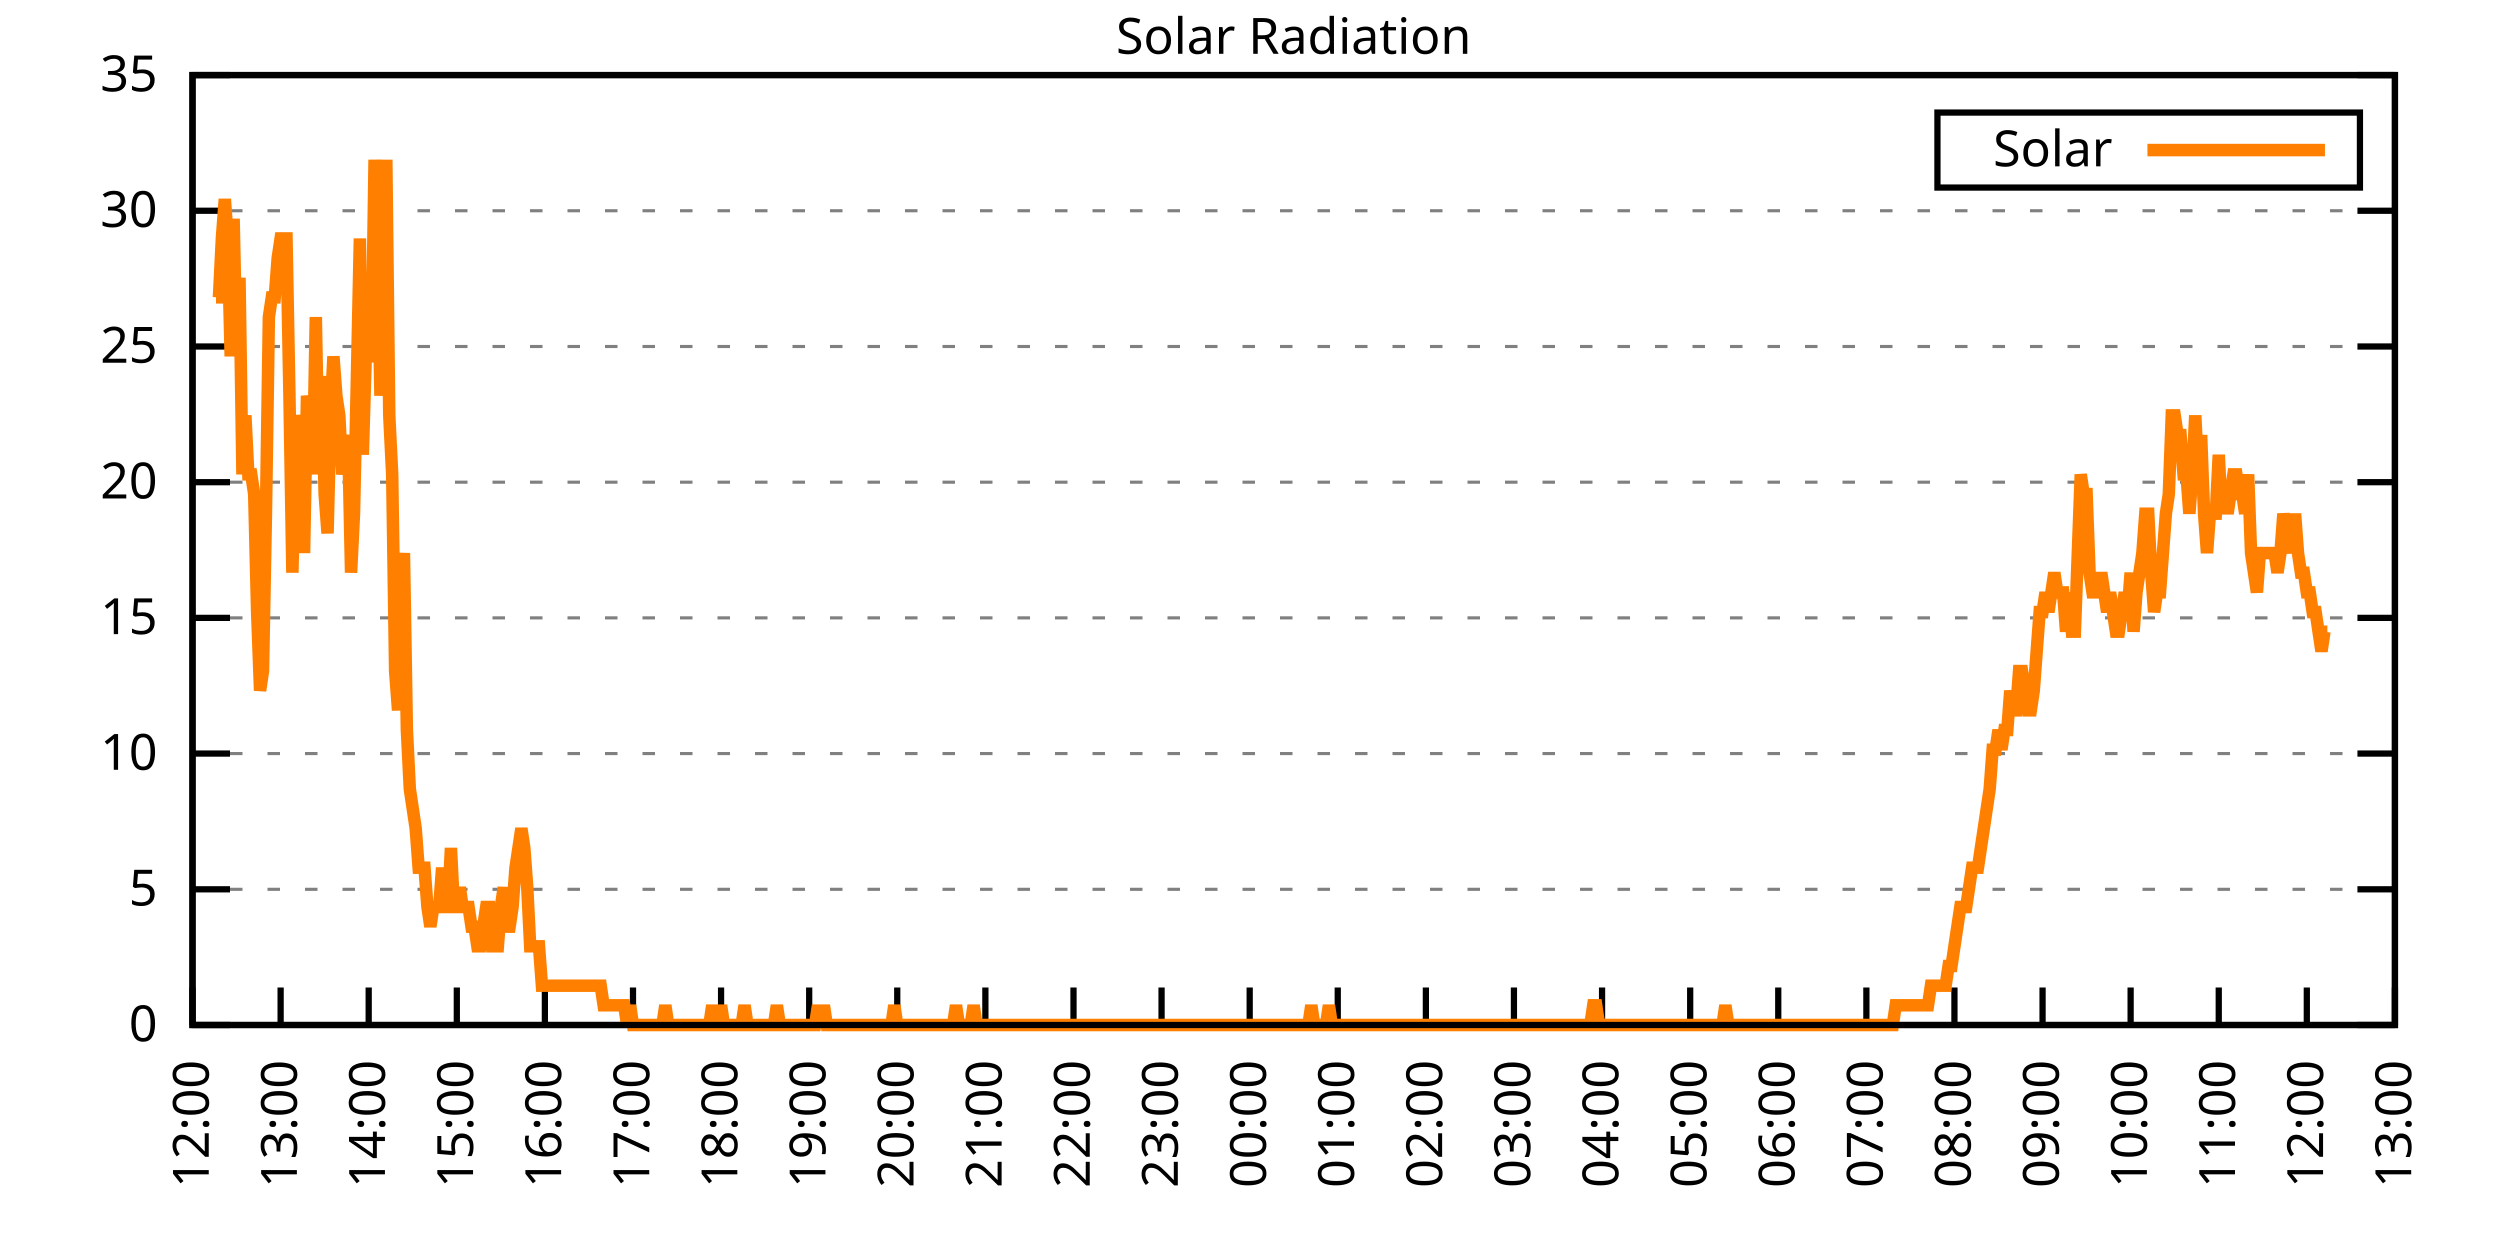
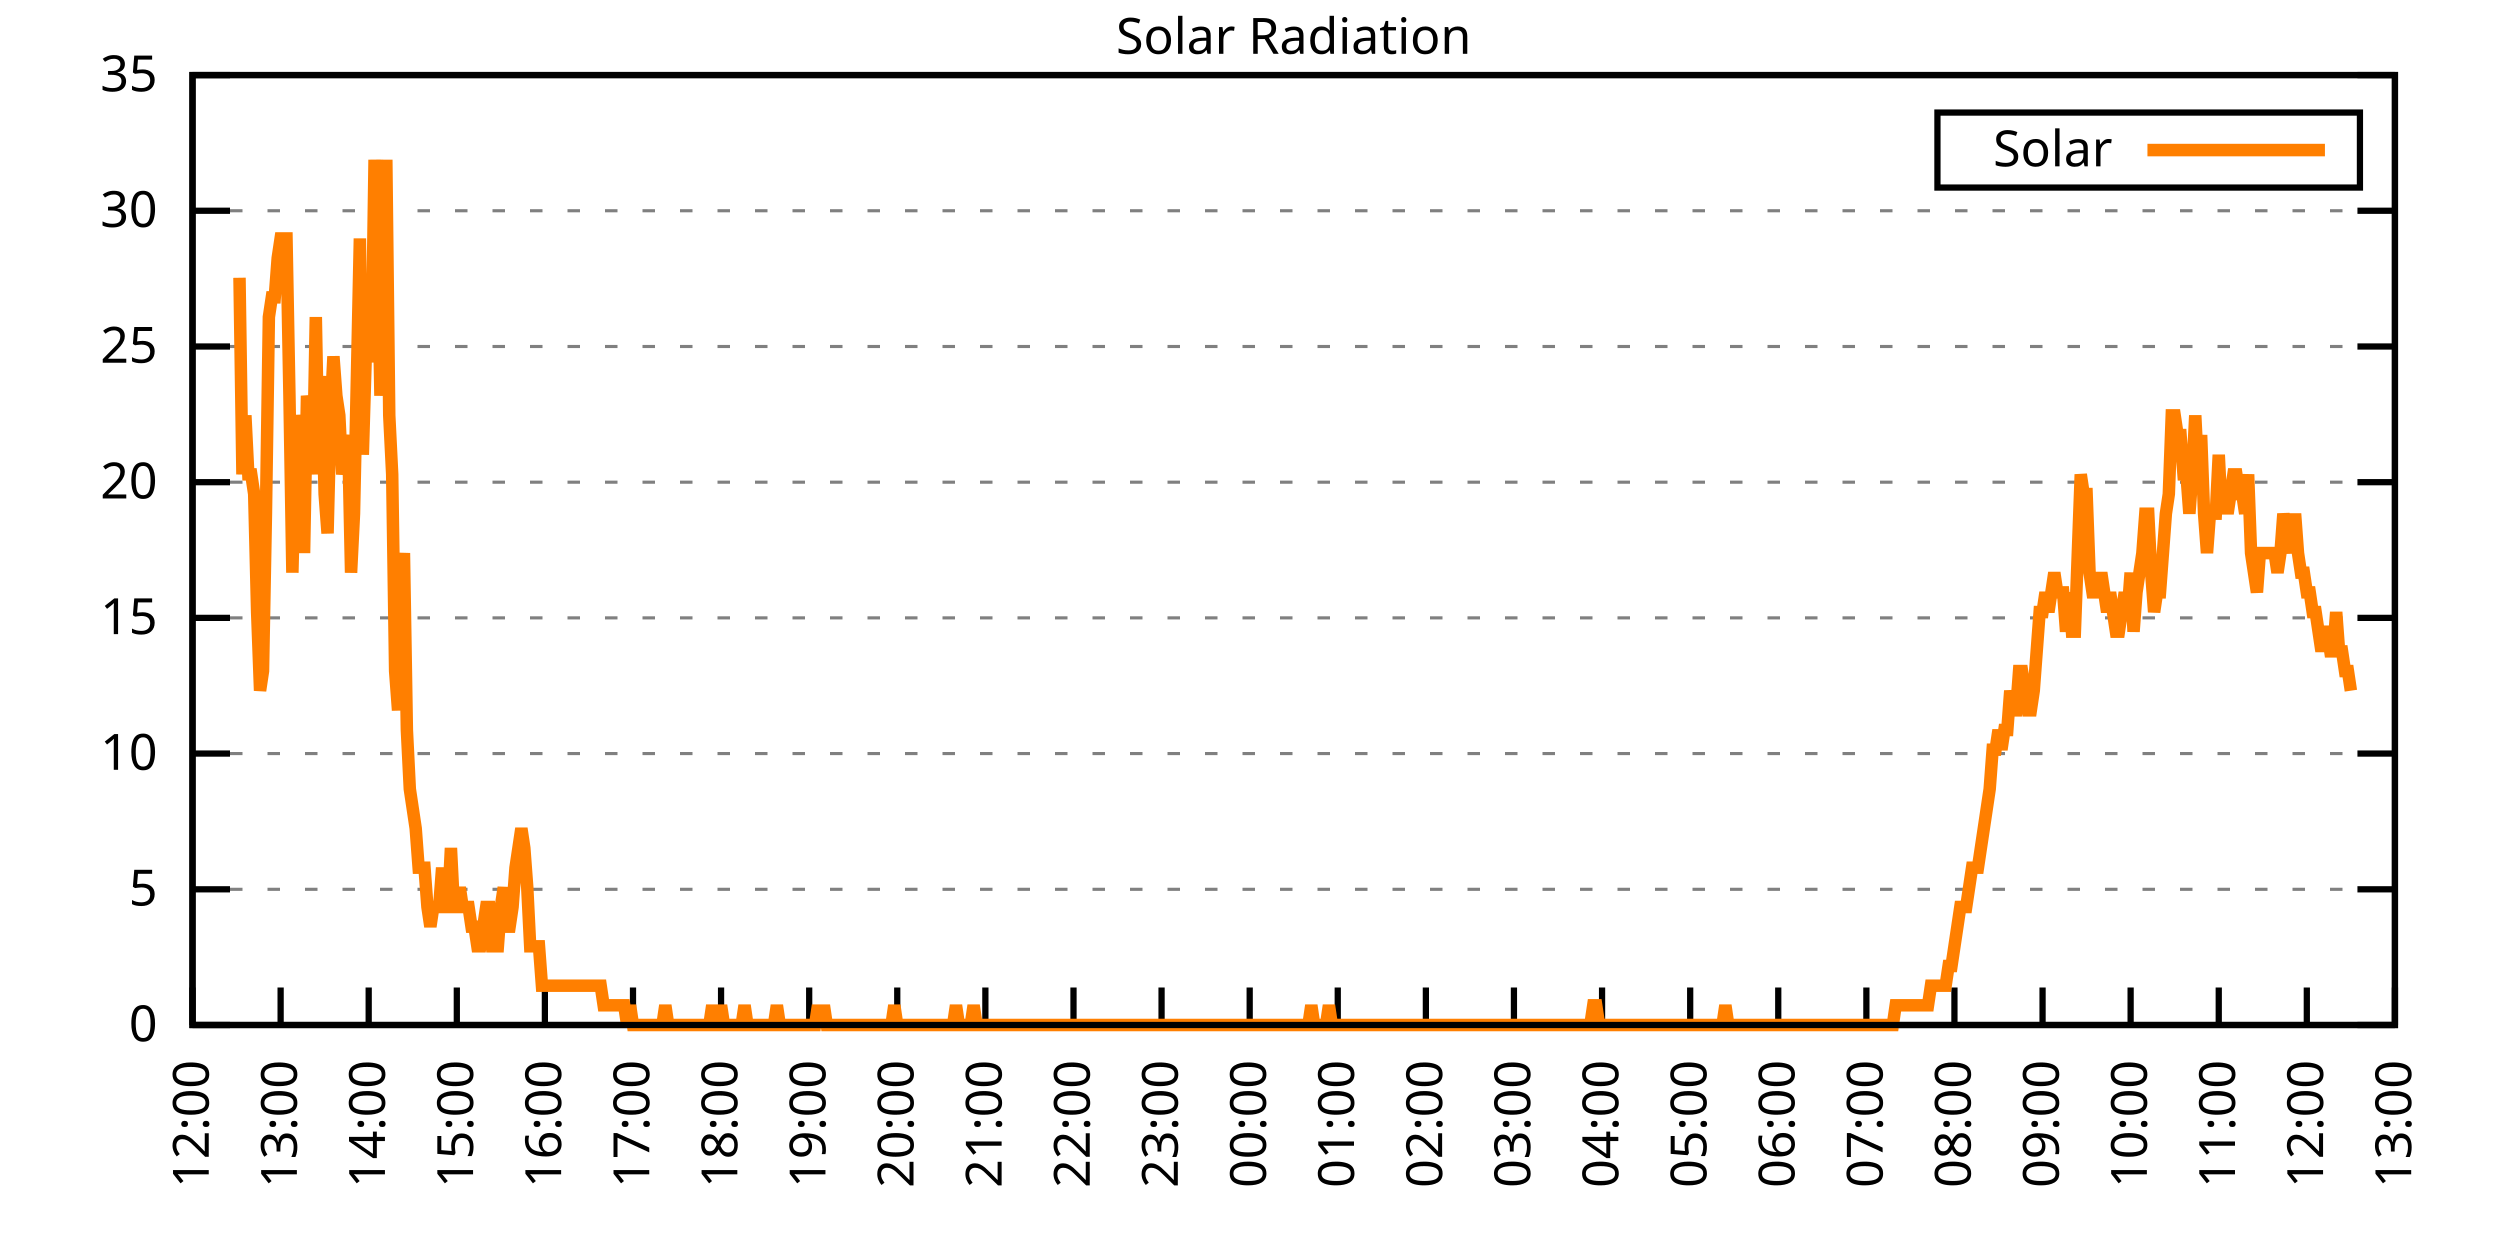
<svg xmlns="http://www.w3.org/2000/svg" xmlns:xlink="http://www.w3.org/1999/xlink" width="400" height="200" viewBox="0 0 400 200">
  <g id="gnuplot_canvas">
    <rect x="0" y="0" width="400" height="200" fill="none" />
    <defs>
      <circle id="gpDot" r="0.5" stroke-width="0.5" stroke="currentColor" />
      <path id="gpPt0" stroke-width="0.333" stroke="currentColor" d="M-1,0 h2 M0,-1 v2" />
      <path id="gpPt1" stroke-width="0.333" stroke="currentColor" d="M-1,-1 L1,1 M1,-1 L-1,1" />
      <path id="gpPt2" stroke-width="0.333" stroke="currentColor" d="M-1,0 L1,0 M0,-1 L0,1 M-1,-1 L1,1 M-1,1 L1,-1" />
      <rect id="gpPt3" stroke-width="0.333" stroke="currentColor" x="-1" y="-1" width="2" height="2" />
      <rect id="gpPt4" stroke-width="0.333" stroke="currentColor" fill="currentColor" x="-1" y="-1" width="2" height="2" />
      <circle id="gpPt5" stroke-width="0.333" stroke="currentColor" cx="0" cy="0" r="1" />
      <use xlink:href="#gpPt5" id="gpPt6" fill="currentColor" stroke="none" />
      <path id="gpPt7" stroke-width="0.333" stroke="currentColor" d="M0,-1.33 L-1.33,0.67 L1.33,0.67 z" />
      <use xlink:href="#gpPt7" id="gpPt8" fill="currentColor" stroke="none" />
      <use xlink:href="#gpPt7" id="gpPt9" stroke="currentColor" transform="rotate(180)" />
      <use xlink:href="#gpPt9" id="gpPt10" fill="currentColor" stroke="none" />
      <use xlink:href="#gpPt3" id="gpPt11" stroke="currentColor" transform="rotate(45)" />
      <use xlink:href="#gpPt11" id="gpPt12" fill="currentColor" stroke="none" />
      <path id="gpPt13" stroke-width="0.333" stroke="currentColor" d="M0,1.330 L1.265,0.411 L0.782,-1.067 L-0.782,-1.076 L-1.265,0.411 z" />
      <use xlink:href="#gpPt13" id="gpPt14" fill="currentColor" stroke="none" />
      <filter id="textbox" filterUnits="objectBoundingBox" x="0" y="0" height="1" width="1">
        <feFlood flood-color="white" flood-opacity="1" result="bgnd" />
        <feComposite in="SourceGraphic" in2="bgnd" operator="atop" />
      </filter>
      <filter id="greybox" filterUnits="objectBoundingBox" x="0" y="0" height="1" width="1">
        <feFlood flood-color="lightgrey" flood-opacity="1" result="grey" />
        <feComposite in="SourceGraphic" in2="grey" operator="atop" />
      </filter>
    </defs>
    <g fill="none" color="white" stroke="currentColor" stroke-width="1.00" stroke-linecap="butt" stroke-linejoin="miter">
</g>
    <g fill="none" color="black" stroke="currentColor" stroke-width="1.00" stroke-linecap="butt" stroke-linejoin="miter">
      <g stroke="none" shape-rendering="crispEdges">
        <polygon fill="rgb(255, 255, 255)" points="30.80,164.00 383.18,164.00 383.18,12.02 30.80,12.02 " />
      </g>
    </g>
    <g fill="none" color="black" stroke="currentColor" stroke-width="1.00" stroke-linecap="butt" stroke-linejoin="miter">
</g>
    <g fill="none" color="black" stroke="black" stroke-width="0.50" stroke-linecap="butt" stroke-linejoin="miter">
</g>
    <g fill="none" color="gray" stroke="currentColor" stroke-width="0.50" stroke-linecap="butt" stroke-linejoin="miter">
      <path stroke="gray" stroke-dasharray="2,4" class="gridline" d="M30.80,164.00 L383.19,164.00  " />
    </g>
    <g fill="none" color="gray" stroke="gray" stroke-width="1.00" stroke-linecap="butt" stroke-linejoin="miter">
</g>
    <g fill="none" color="black" stroke="currentColor" stroke-width="1.00" stroke-linecap="butt" stroke-linejoin="miter">
      <path stroke="black" d="M30.80,164.00 L36.80,164.00 M383.19,164.00 L377.19,164.00  " />
      <g transform="translate(25.20,166.60)" stroke="none" fill="black" font-family="Sans" font-size="8.00" text-anchor="end">
        <text>
          <tspan font-family="Sans"> 0</tspan>
        </text>
      </g>
    </g>
    <g fill="none" color="black" stroke="currentColor" stroke-width="1.00" stroke-linecap="butt" stroke-linejoin="miter">
</g>
    <g fill="none" color="black" stroke="black" stroke-width="0.50" stroke-linecap="butt" stroke-linejoin="miter">
</g>
    <g fill="none" color="gray" stroke="currentColor" stroke-width="0.50" stroke-linecap="butt" stroke-linejoin="miter">
      <path stroke="gray" stroke-dasharray="2,4" class="gridline" d="M30.80,142.29 L383.19,142.29  " />
    </g>
    <g fill="none" color="gray" stroke="gray" stroke-width="1.00" stroke-linecap="butt" stroke-linejoin="miter">
</g>
    <g fill="none" color="black" stroke="currentColor" stroke-width="1.00" stroke-linecap="butt" stroke-linejoin="miter">
      <path stroke="black" d="M30.80,142.29 L36.80,142.29 M383.19,142.29 L377.19,142.29  " />
      <g transform="translate(25.20,144.89)" stroke="none" fill="black" font-family="Sans" font-size="8.00" text-anchor="end">
        <text>
          <tspan font-family="Sans"> 5</tspan>
        </text>
      </g>
    </g>
    <g fill="none" color="black" stroke="currentColor" stroke-width="1.00" stroke-linecap="butt" stroke-linejoin="miter">
</g>
    <g fill="none" color="black" stroke="black" stroke-width="0.50" stroke-linecap="butt" stroke-linejoin="miter">
</g>
    <g fill="none" color="gray" stroke="currentColor" stroke-width="0.50" stroke-linecap="butt" stroke-linejoin="miter">
      <path stroke="gray" stroke-dasharray="2,4" class="gridline" d="M30.80,120.57 L383.19,120.57  " />
    </g>
    <g fill="none" color="gray" stroke="gray" stroke-width="1.00" stroke-linecap="butt" stroke-linejoin="miter">
</g>
    <g fill="none" color="black" stroke="currentColor" stroke-width="1.00" stroke-linecap="butt" stroke-linejoin="miter">
      <path stroke="black" d="M30.80,120.57 L36.80,120.57 M383.19,120.57 L377.19,120.57  " />
      <g transform="translate(25.20,123.17)" stroke="none" fill="black" font-family="Sans" font-size="8.00" text-anchor="end">
        <text>
          <tspan font-family="Sans"> 10</tspan>
        </text>
      </g>
    </g>
    <g fill="none" color="black" stroke="currentColor" stroke-width="1.00" stroke-linecap="butt" stroke-linejoin="miter">
</g>
    <g fill="none" color="black" stroke="black" stroke-width="0.50" stroke-linecap="butt" stroke-linejoin="miter">
</g>
    <g fill="none" color="gray" stroke="currentColor" stroke-width="0.50" stroke-linecap="butt" stroke-linejoin="miter">
      <path stroke="gray" stroke-dasharray="2,4" class="gridline" d="M30.80,98.86 L383.19,98.86  " />
    </g>
    <g fill="none" color="gray" stroke="gray" stroke-width="1.00" stroke-linecap="butt" stroke-linejoin="miter">
</g>
    <g fill="none" color="black" stroke="currentColor" stroke-width="1.00" stroke-linecap="butt" stroke-linejoin="miter">
      <path stroke="black" d="M30.80,98.86 L36.80,98.86 M383.19,98.86 L377.19,98.86  " />
      <g transform="translate(25.20,101.46)" stroke="none" fill="black" font-family="Sans" font-size="8.00" text-anchor="end">
        <text>
          <tspan font-family="Sans"> 15</tspan>
        </text>
      </g>
    </g>
    <g fill="none" color="black" stroke="currentColor" stroke-width="1.00" stroke-linecap="butt" stroke-linejoin="miter">
</g>
    <g fill="none" color="black" stroke="black" stroke-width="0.50" stroke-linecap="butt" stroke-linejoin="miter">
</g>
    <g fill="none" color="gray" stroke="currentColor" stroke-width="0.50" stroke-linecap="butt" stroke-linejoin="miter">
      <path stroke="gray" stroke-dasharray="2,4" class="gridline" d="M30.80,77.15 L383.19,77.15  " />
    </g>
    <g fill="none" color="gray" stroke="gray" stroke-width="1.00" stroke-linecap="butt" stroke-linejoin="miter">
</g>
    <g fill="none" color="black" stroke="currentColor" stroke-width="1.00" stroke-linecap="butt" stroke-linejoin="miter">
      <path stroke="black" d="M30.80,77.15 L36.80,77.15 M383.19,77.15 L377.19,77.15  " />
      <g transform="translate(25.20,79.75)" stroke="none" fill="black" font-family="Sans" font-size="8.00" text-anchor="end">
        <text>
          <tspan font-family="Sans"> 20</tspan>
        </text>
      </g>
    </g>
    <g fill="none" color="black" stroke="currentColor" stroke-width="1.00" stroke-linecap="butt" stroke-linejoin="miter">
</g>
    <g fill="none" color="black" stroke="black" stroke-width="0.50" stroke-linecap="butt" stroke-linejoin="miter">
</g>
    <g fill="none" color="gray" stroke="currentColor" stroke-width="0.50" stroke-linecap="butt" stroke-linejoin="miter">
      <path stroke="gray" stroke-dasharray="2,4" class="gridline" d="M30.80,55.44 L383.19,55.44  " />
    </g>
    <g fill="none" color="gray" stroke="gray" stroke-width="1.00" stroke-linecap="butt" stroke-linejoin="miter">
</g>
    <g fill="none" color="black" stroke="currentColor" stroke-width="1.00" stroke-linecap="butt" stroke-linejoin="miter">
      <path stroke="black" d="M30.80,55.44 L36.80,55.44 M383.19,55.44 L377.19,55.44  " />
      <g transform="translate(25.20,58.04)" stroke="none" fill="black" font-family="Sans" font-size="8.00" text-anchor="end">
        <text>
          <tspan font-family="Sans"> 25</tspan>
        </text>
      </g>
    </g>
    <g fill="none" color="black" stroke="currentColor" stroke-width="1.00" stroke-linecap="butt" stroke-linejoin="miter">
</g>
    <g fill="none" color="black" stroke="black" stroke-width="0.50" stroke-linecap="butt" stroke-linejoin="miter">
</g>
    <g fill="none" color="gray" stroke="currentColor" stroke-width="0.50" stroke-linecap="butt" stroke-linejoin="miter">
      <path stroke="gray" stroke-dasharray="2,4" class="gridline" d="M30.80,33.72 L383.19,33.72  " />
    </g>
    <g fill="none" color="gray" stroke="gray" stroke-width="1.00" stroke-linecap="butt" stroke-linejoin="miter">
</g>
    <g fill="none" color="black" stroke="currentColor" stroke-width="1.00" stroke-linecap="butt" stroke-linejoin="miter">
      <path stroke="black" d="M30.80,33.72 L36.80,33.72 M383.19,33.72 L377.19,33.72  " />
      <g transform="translate(25.20,36.32)" stroke="none" fill="black" font-family="Sans" font-size="8.00" text-anchor="end">
        <text>
          <tspan font-family="Sans"> 30</tspan>
        </text>
      </g>
    </g>
    <g fill="none" color="black" stroke="currentColor" stroke-width="1.00" stroke-linecap="butt" stroke-linejoin="miter">
</g>
    <g fill="none" color="black" stroke="black" stroke-width="0.50" stroke-linecap="butt" stroke-linejoin="miter">
</g>
    <g fill="none" color="gray" stroke="currentColor" stroke-width="0.50" stroke-linecap="butt" stroke-linejoin="miter">
      <path stroke="gray" stroke-dasharray="2,4" class="gridline" d="M30.80,12.01 L383.19,12.01  " />
    </g>
    <g fill="none" color="gray" stroke="gray" stroke-width="1.00" stroke-linecap="butt" stroke-linejoin="miter">
</g>
    <g fill="none" color="black" stroke="currentColor" stroke-width="1.00" stroke-linecap="butt" stroke-linejoin="miter">
      <path stroke="black" d="M30.80,12.01 L36.80,12.01 M383.19,12.01 L377.19,12.01  " />
      <g transform="translate(25.20,14.61)" stroke="none" fill="black" font-family="Sans" font-size="8.00" text-anchor="end">
        <text>
          <tspan font-family="Sans"> 35</tspan>
        </text>
      </g>
    </g>
    <g fill="none" color="black" stroke="currentColor" stroke-width="1.00" stroke-linecap="butt" stroke-linejoin="miter">
      <path stroke="black" d="M30.80,164.00 L30.80,158.00  " />
      <g transform="translate(33.40,169.60) rotate(270.00)" stroke="none" fill="black" font-family="Sans" font-size="8.00" text-anchor="end">
        <text>
          <tspan font-family="Sans">12:00</tspan>
        </text>
      </g>
    </g>
    <g fill="none" color="black" stroke="currentColor" stroke-width="1.00" stroke-linecap="butt" stroke-linejoin="miter">
      <path stroke="black" d="M44.90,164.00 L44.90,158.00  " />
      <g transform="translate(47.50,169.60) rotate(270.00)" stroke="none" fill="black" font-family="Sans" font-size="8.00" text-anchor="end">
        <text>
          <tspan font-family="Sans">13:00</tspan>
        </text>
      </g>
    </g>
    <g fill="none" color="black" stroke="currentColor" stroke-width="1.00" stroke-linecap="butt" stroke-linejoin="miter">
      <path stroke="black" d="M58.99,164.00 L58.99,158.00  " />
      <g transform="translate(61.59,169.60) rotate(270.00)" stroke="none" fill="black" font-family="Sans" font-size="8.00" text-anchor="end">
        <text>
          <tspan font-family="Sans">14:00</tspan>
        </text>
      </g>
    </g>
    <g fill="none" color="black" stroke="currentColor" stroke-width="1.00" stroke-linecap="butt" stroke-linejoin="miter">
      <path stroke="black" d="M73.09,164.00 L73.09,158.00  " />
      <g transform="translate(75.69,169.60) rotate(270.00)" stroke="none" fill="black" font-family="Sans" font-size="8.00" text-anchor="end">
        <text>
          <tspan font-family="Sans">15:00</tspan>
        </text>
      </g>
    </g>
    <g fill="none" color="black" stroke="currentColor" stroke-width="1.00" stroke-linecap="butt" stroke-linejoin="miter">
      <path stroke="black" d="M87.18,164.00 L87.18,158.00  " />
      <g transform="translate(89.78,169.60) rotate(270.00)" stroke="none" fill="black" font-family="Sans" font-size="8.00" text-anchor="end">
        <text>
          <tspan font-family="Sans">16:00</tspan>
        </text>
      </g>
    </g>
    <g fill="none" color="black" stroke="currentColor" stroke-width="1.00" stroke-linecap="butt" stroke-linejoin="miter">
      <path stroke="black" d="M101.28,164.00 L101.28,158.00  " />
      <g transform="translate(103.88,169.60) rotate(270.00)" stroke="none" fill="black" font-family="Sans" font-size="8.00" text-anchor="end">
        <text>
          <tspan font-family="Sans">17:00</tspan>
        </text>
      </g>
    </g>
    <g fill="none" color="black" stroke="currentColor" stroke-width="1.00" stroke-linecap="butt" stroke-linejoin="miter">
      <path stroke="black" d="M115.37,164.00 L115.37,158.00  " />
      <g transform="translate(117.97,169.60) rotate(270.00)" stroke="none" fill="black" font-family="Sans" font-size="8.00" text-anchor="end">
        <text>
          <tspan font-family="Sans">18:00</tspan>
        </text>
      </g>
    </g>
    <g fill="none" color="black" stroke="currentColor" stroke-width="1.00" stroke-linecap="butt" stroke-linejoin="miter">
      <path stroke="black" d="M129.47,164.00 L129.47,158.00  " />
      <g transform="translate(132.07,169.60) rotate(270.00)" stroke="none" fill="black" font-family="Sans" font-size="8.00" text-anchor="end">
        <text>
          <tspan font-family="Sans">19:00</tspan>
        </text>
      </g>
    </g>
    <g fill="none" color="black" stroke="currentColor" stroke-width="1.00" stroke-linecap="butt" stroke-linejoin="miter">
      <path stroke="black" d="M143.56,164.00 L143.56,158.00  " />
      <g transform="translate(146.16,169.60) rotate(270.00)" stroke="none" fill="black" font-family="Sans" font-size="8.00" text-anchor="end">
        <text>
          <tspan font-family="Sans">20:00</tspan>
        </text>
      </g>
    </g>
    <g fill="none" color="black" stroke="currentColor" stroke-width="1.00" stroke-linecap="butt" stroke-linejoin="miter">
      <path stroke="black" d="M157.66,164.00 L157.66,158.00  " />
      <g transform="translate(160.26,169.60) rotate(270.00)" stroke="none" fill="black" font-family="Sans" font-size="8.00" text-anchor="end">
        <text>
          <tspan font-family="Sans">21:00</tspan>
        </text>
      </g>
    </g>
    <g fill="none" color="black" stroke="currentColor" stroke-width="1.00" stroke-linecap="butt" stroke-linejoin="miter">
      <path stroke="black" d="M171.76,164.00 L171.76,158.00  " />
      <g transform="translate(174.36,169.60) rotate(270.00)" stroke="none" fill="black" font-family="Sans" font-size="8.00" text-anchor="end">
        <text>
          <tspan font-family="Sans">22:00</tspan>
        </text>
      </g>
    </g>
    <g fill="none" color="black" stroke="currentColor" stroke-width="1.00" stroke-linecap="butt" stroke-linejoin="miter">
      <path stroke="black" d="M185.85,164.00 L185.85,158.00  " />
      <g transform="translate(188.45,169.60) rotate(270.00)" stroke="none" fill="black" font-family="Sans" font-size="8.00" text-anchor="end">
        <text>
          <tspan font-family="Sans">23:00</tspan>
        </text>
      </g>
    </g>
    <g fill="none" color="black" stroke="currentColor" stroke-width="1.00" stroke-linecap="butt" stroke-linejoin="miter">
      <path stroke="black" d="M199.95,164.00 L199.95,158.00  " />
      <g transform="translate(202.55,169.60) rotate(270.00)" stroke="none" fill="black" font-family="Sans" font-size="8.00" text-anchor="end">
        <text>
          <tspan font-family="Sans">00:00</tspan>
        </text>
      </g>
    </g>
    <g fill="none" color="black" stroke="currentColor" stroke-width="1.00" stroke-linecap="butt" stroke-linejoin="miter">
      <path stroke="black" d="M214.04,164.00 L214.04,158.00  " />
      <g transform="translate(216.64,169.60) rotate(270.00)" stroke="none" fill="black" font-family="Sans" font-size="8.00" text-anchor="end">
        <text>
          <tspan font-family="Sans">01:00</tspan>
        </text>
      </g>
    </g>
    <g fill="none" color="black" stroke="currentColor" stroke-width="1.00" stroke-linecap="butt" stroke-linejoin="miter">
      <path stroke="black" d="M228.14,164.00 L228.14,158.00  " />
      <g transform="translate(230.74,169.60) rotate(270.00)" stroke="none" fill="black" font-family="Sans" font-size="8.00" text-anchor="end">
        <text>
          <tspan font-family="Sans">02:00</tspan>
        </text>
      </g>
    </g>
    <g fill="none" color="black" stroke="currentColor" stroke-width="1.00" stroke-linecap="butt" stroke-linejoin="miter">
      <path stroke="black" d="M242.23,164.00 L242.23,158.00  " />
      <g transform="translate(244.83,169.60) rotate(270.00)" stroke="none" fill="black" font-family="Sans" font-size="8.00" text-anchor="end">
        <text>
          <tspan font-family="Sans">03:00</tspan>
        </text>
      </g>
    </g>
    <g fill="none" color="black" stroke="currentColor" stroke-width="1.00" stroke-linecap="butt" stroke-linejoin="miter">
      <path stroke="black" d="M256.33,164.00 L256.33,158.00  " />
      <g transform="translate(258.93,169.60) rotate(270.00)" stroke="none" fill="black" font-family="Sans" font-size="8.00" text-anchor="end">
        <text>
          <tspan font-family="Sans">04:00</tspan>
        </text>
      </g>
    </g>
    <g fill="none" color="black" stroke="currentColor" stroke-width="1.00" stroke-linecap="butt" stroke-linejoin="miter">
      <path stroke="black" d="M270.43,164.00 L270.43,158.00  " />
      <g transform="translate(273.03,169.60) rotate(270.00)" stroke="none" fill="black" font-family="Sans" font-size="8.00" text-anchor="end">
        <text>
          <tspan font-family="Sans">05:00</tspan>
        </text>
      </g>
    </g>
    <g fill="none" color="black" stroke="currentColor" stroke-width="1.00" stroke-linecap="butt" stroke-linejoin="miter">
      <path stroke="black" d="M284.52,164.00 L284.52,158.00  " />
      <g transform="translate(287.12,169.60) rotate(270.00)" stroke="none" fill="black" font-family="Sans" font-size="8.00" text-anchor="end">
        <text>
          <tspan font-family="Sans">06:00</tspan>
        </text>
      </g>
    </g>
    <g fill="none" color="black" stroke="currentColor" stroke-width="1.00" stroke-linecap="butt" stroke-linejoin="miter">
      <path stroke="black" d="M298.62,164.00 L298.62,158.00  " />
      <g transform="translate(301.22,169.60) rotate(270.00)" stroke="none" fill="black" font-family="Sans" font-size="8.00" text-anchor="end">
        <text>
          <tspan font-family="Sans">07:00</tspan>
        </text>
      </g>
    </g>
    <g fill="none" color="black" stroke="currentColor" stroke-width="1.00" stroke-linecap="butt" stroke-linejoin="miter">
      <path stroke="black" d="M312.71,164.00 L312.71,158.00  " />
      <g transform="translate(315.31,169.60) rotate(270.00)" stroke="none" fill="black" font-family="Sans" font-size="8.00" text-anchor="end">
        <text>
          <tspan font-family="Sans">08:00</tspan>
        </text>
      </g>
    </g>
    <g fill="none" color="black" stroke="currentColor" stroke-width="1.00" stroke-linecap="butt" stroke-linejoin="miter">
      <path stroke="black" d="M326.81,164.00 L326.81,158.00  " />
      <g transform="translate(329.41,169.60) rotate(270.00)" stroke="none" fill="black" font-family="Sans" font-size="8.00" text-anchor="end">
        <text>
          <tspan font-family="Sans">09:00</tspan>
        </text>
      </g>
    </g>
    <g fill="none" color="black" stroke="currentColor" stroke-width="1.00" stroke-linecap="butt" stroke-linejoin="miter">
      <path stroke="black" d="M340.90,164.00 L340.90,158.00  " />
      <g transform="translate(343.50,169.60) rotate(270.00)" stroke="none" fill="black" font-family="Sans" font-size="8.00" text-anchor="end">
        <text>
          <tspan font-family="Sans">10:00</tspan>
        </text>
      </g>
    </g>
    <g fill="none" color="black" stroke="currentColor" stroke-width="1.00" stroke-linecap="butt" stroke-linejoin="miter">
      <path stroke="black" d="M355.00,164.00 L355.00,158.00  " />
      <g transform="translate(357.60,169.60) rotate(270.00)" stroke="none" fill="black" font-family="Sans" font-size="8.00" text-anchor="end">
        <text>
          <tspan font-family="Sans">11:00</tspan>
        </text>
      </g>
    </g>
    <g fill="none" color="black" stroke="currentColor" stroke-width="1.00" stroke-linecap="butt" stroke-linejoin="miter">
      <path stroke="black" d="M369.09,164.00 L369.09,158.00  " />
      <g transform="translate(371.69,169.60) rotate(270.00)" stroke="none" fill="black" font-family="Sans" font-size="8.00" text-anchor="end">
        <text>
          <tspan font-family="Sans">12:00</tspan>
        </text>
      </g>
    </g>
    <g fill="none" color="black" stroke="currentColor" stroke-width="1.00" stroke-linecap="butt" stroke-linejoin="miter">
      <path stroke="black" d="M383.19,164.00 L383.19,158.00  " />
      <g transform="translate(385.79,169.60) rotate(270.00)" stroke="none" fill="black" font-family="Sans" font-size="8.00" text-anchor="end">
        <text>
          <tspan font-family="Sans">13:00</tspan>
        </text>
      </g>
    </g>
    <g fill="none" color="black" stroke="currentColor" stroke-width="1.00" stroke-linecap="butt" stroke-linejoin="miter">
</g>
    <g fill="none" color="black" stroke="currentColor" stroke-width="1.00" stroke-linecap="butt" stroke-linejoin="miter">
      <path stroke="black" d="M30.80,12.01 L30.80,164.00 L383.19,164.00 L383.19,12.01 L30.80,12.01 Z  " />
    </g>
    <g fill="none" color="black" stroke="currentColor" stroke-width="1.00" stroke-linecap="butt" stroke-linejoin="miter">
</g>
    <g fill="none" color="black" stroke="currentColor" stroke-width="1.00" stroke-linecap="butt" stroke-linejoin="miter">
      <path stroke="black" d="M309.99,30.01 L309.99,18.01 L377.59,18.01 L377.59,30.01 L309.99,30.01 Z  " />
    </g>
    <g id="Solar_Radiation_plot_1">
      <g fill="none" color="white" stroke="black" stroke-width="2.00" stroke-linecap="butt" stroke-linejoin="miter">
</g>
      <g fill="none" color="black" stroke="currentColor" stroke-width="2.00" stroke-linecap="butt" stroke-linejoin="miter">
        <g transform="translate(337.99,26.61)" stroke="none" fill="black" font-family="Sans" font-size="8.00" text-anchor="end">
          <text>
            <tspan font-family="Sans">Solar</tspan>
          </text>
        </g>
      </g>
      <g fill="none" color="black" stroke="currentColor" stroke-width="2.00" stroke-linecap="butt" stroke-linejoin="miter">
-         <path stroke="rgb(255, 127,   0)" d="M343.59,24.01 L371.99,24.01 M34.56,47.58 L35.03,47.58 L35.50,38.15 L35.97,31.85 L36.44,38.15 L36.91,57.02   L37.38,35.00 L37.85,57.02 L38.32,44.44 L38.79,75.90 L39.26,66.46 L39.73,75.90 L40.20,75.90 L40.67,79.05   L41.14,97.93 L41.61,110.51 L42.08,107.37 L42.55,82.19 L43.02,50.73 L43.49,47.58 L43.96,47.58 L44.43,41.29   L44.90,38.15 L45.37,38.15 L45.84,38.15 L46.31,63.32 L46.78,91.63 L47.24,72.76 L47.71,66.46 L48.18,69.61   L48.65,88.49 L49.12,63.32 L49.59,66.46 L50.06,75.90 L50.53,50.73 L51.00,75.90 L51.47,60.17 L51.94,79.05   L52.41,85.34 L52.88,66.46 L53.35,57.02 L53.82,63.32 L54.29,66.46 L54.76,75.90 L55.23,72.76 L55.70,69.61   L56.17,91.63 L56.64,82.19 L57.11,60.17 L57.58,38.15 L58.05,72.76 L58.52,57.02 L58.99,57.02 L59.46,57.02   L59.93,25.56 L60.40,38.15 L60.87,63.32 L61.34,47.58 L61.81,25.56 L62.28,66.46 L62.75,75.90 L63.22,107.37   L63.69,113.66 L64.16,94.78 L64.63,88.49 L65.10,116.80 L65.57,126.24 L66.04,129.39 L66.51,132.54 L66.98,138.83   L67.45,138.83 L67.92,138.83 L68.39,145.12 L68.86,148.27 L69.33,145.12 L69.80,145.12 L70.27,145.12 L70.74,138.83   L71.21,145.12 L71.68,145.12 L72.15,135.68 L72.62,145.12 L73.09,145.12 L73.56,141.98 L74.03,145.12 L74.50,145.12   L74.97,145.12 L75.44,148.27 L75.91,148.27 L76.38,151.41 L76.85,151.41 L77.32,148.27 L77.79,145.12 L78.26,145.12   L78.73,151.41 L79.19,151.41 L79.66,151.41 L80.13,145.12 L80.60,141.98 L81.07,148.27 L81.54,148.27 L82.01,145.12   L82.48,138.83 L82.95,135.68 L83.42,132.54 L83.89,135.68 L84.36,141.98 L84.83,151.41 L85.30,151.41 L85.77,151.41   L86.24,151.41 L86.71,157.71 L87.18,157.71 L87.65,157.71 L88.12,157.71 L88.59,157.71 L89.06,157.71 L89.53,157.71   L90.00,157.71 L90.47,157.71 L90.94,157.71 L91.41,157.71 L91.88,157.71 L92.35,157.71 L92.82,157.71 L93.29,157.71   L93.76,157.71 L94.23,157.71 L94.70,157.71 L95.17,157.71 L95.64,157.71 L96.11,157.71 L96.58,160.85 L97.05,160.85   L97.52,160.85 L97.99,160.85 L98.46,160.85 L98.93,160.85 L99.40,160.85 L99.87,160.85 L100.34,164.00 L100.81,160.85   L101.28,164.00 L101.75,164.00 L102.22,164.00 L102.69,164.00 L103.16,164.00 L103.63,164.00 L104.10,164.00 L104.57,164.00   L105.04,164.00 L105.51,164.00 L105.98,164.00 L106.45,160.85 L106.92,164.00 L107.39,164.00 L107.86,164.00 L108.33,164.00   L108.80,164.00 L109.27,164.00 L109.74,164.00 L110.21,164.00 L110.68,164.00 L111.14,164.00 L111.61,164.00 L112.08,164.00   L112.55,164.00 L113.02,164.00 L113.49,164.00 L113.96,160.85 L114.43,164.00 L114.90,164.00 L115.37,160.85 L115.84,164.00   L116.31,164.00 L116.78,164.00 L117.25,164.00 L117.72,164.00 L118.19,164.00 L118.66,164.00 L119.13,160.85 L119.60,164.00   L120.07,164.00 L120.54,164.00 L121.01,164.00 L121.48,164.00 L121.95,164.00 L122.42,164.00 L122.89,164.00 L123.36,164.00   L123.83,164.00 L124.30,160.85 L124.77,164.00 L125.24,164.00 L125.71,164.00 L126.18,164.00 L126.65,164.00 L127.12,164.00   L127.59,164.00 L128.06,164.00 L128.53,164.00 L129.00,164.00 L129.47,164.00 L129.94,164.00 L130.41,164.00 L130.88,160.85   L131.35,164.00 L131.82,160.85 L132.29,164.00 L132.76,164.00 L133.23,164.00 L133.70,164.00 L134.17,164.00 L134.64,164.00   L135.11,164.00 L135.58,164.00 L136.05,164.00 L136.52,164.00 L136.99,164.00 L137.46,164.00 L137.93,164.00 L138.40,164.00   L138.87,164.00 L139.34,164.00 L139.81,164.00 L140.28,164.00 L140.75,164.00 L141.22,164.00 L141.69,164.00 L142.16,164.00   L142.63,164.00 L143.09,160.85 L143.56,164.00 L144.03,164.00 L144.50,164.00 L144.97,164.00 L145.44,164.00 L145.91,164.00   L146.38,164.00 L146.85,164.00 L147.32,164.00 L147.79,164.00 L148.26,164.00 L148.73,164.00 L149.20,164.00 L149.67,164.00   L150.14,164.00 L150.61,164.00 L151.08,164.00 L151.55,164.00 L152.02,164.00 L152.49,164.00 L152.96,160.85 L153.43,164.00   L153.90,164.00 L154.37,164.00 L154.84,164.00 L155.31,164.00 L155.78,160.85 L156.25,164.00 L156.72,164.00 L157.19,164.00   L157.66,164.00 L158.13,164.00 L158.60,164.00 L159.07,164.00 L159.54,164.00 L160.01,164.00 L160.48,164.00 L160.95,164.00   L161.42,164.00 L161.89,164.00 L162.36,164.00 L162.83,164.00 L163.30,164.00 L163.77,164.00 L164.24,164.00 L164.71,164.00   L165.18,164.00 L165.65,164.00 L166.12,164.00 L166.59,164.00 L167.06,164.00 L167.53,164.00 L168.00,164.00 L168.47,164.00   L168.94,164.00 L169.41,164.00 L169.88,164.00 L170.35,164.00 L170.82,164.00 L171.29,164.00 L171.76,164.00 L172.23,164.00   L172.70,164.00 L173.17,164.00 L173.64,164.00 L174.11,164.00 L174.58,164.00 L175.04,164.00 L175.51,164.00 L175.98,164.00   L176.45,164.00 L176.92,164.00 L177.39,164.00 L177.86,164.00 L178.33,164.00 L178.80,164.00 L179.27,164.00 L179.74,164.00   L180.21,164.00 L180.68,164.00 L181.15,164.00 L181.62,164.00 L182.09,164.00 L182.56,164.00 L183.03,164.00 L183.50,164.00   L183.97,164.00 L184.44,164.00 L184.91,164.00 L185.38,164.00 L185.85,164.00 L186.32,164.00 L186.79,164.00 L187.26,164.00   L187.73,164.00 L188.20,164.00 L188.67,164.00 L189.14,164.00 L190.08,164.00 L190.55,164.00 L191.02,164.00 L191.49,164.00   L191.96,164.00 L192.43,164.00 L192.90,164.00 L193.37,164.00 L193.84,164.00 L194.31,164.00 L194.78,164.00 L195.25,164.00   L195.72,164.00 L196.19,164.00 L196.66,164.00 L197.13,164.00 L197.60,164.00 L198.07,164.00 L198.54,164.00 L199.01,164.00   L199.48,164.00 L199.95,164.00 L200.42,164.00 L200.89,164.00 L201.36,164.00 L201.83,164.00 L202.30,164.00 L202.77,164.00   L203.24,164.00 L203.71,164.00 L204.18,164.00 L204.65,164.00 L205.12,164.00 L205.59,164.00 L206.06,164.00 L206.53,164.00   L207.00,164.00 L207.46,164.00 L207.93,164.00 L208.40,164.00 L208.87,164.00 L209.34,164.00 L209.81,160.85 L210.28,164.00   L210.75,164.00 L211.22,164.00 L211.69,164.00 L212.16,164.00 L212.63,160.85 L213.10,164.00 L213.57,164.00 L214.04,164.00   L214.51,164.00 L214.98,164.00 L215.45,164.00 L215.92,164.00 L216.39,164.00 L216.86,164.00 L217.33,164.00 L217.80,164.00   L218.27,164.00 L218.74,164.00 L219.21,164.00 L219.68,164.00 L220.15,164.00 L220.62,164.00 L221.09,164.00 L221.56,164.00   L222.03,164.00 L222.50,164.00 L222.97,164.00 L223.44,164.00 L223.91,164.00 L224.38,164.00 L224.85,164.00 L225.32,164.00   L225.79,164.00 L226.26,164.00 L226.73,164.00 L227.20,164.00 L227.67,164.00 L228.14,164.00 L228.61,164.00 L229.08,164.00   L229.55,164.00 L230.02,164.00 L230.49,164.00 L230.96,164.00 L231.43,164.00 L231.90,164.00 L232.37,164.00 L232.84,164.00   L233.31,164.00 L233.78,164.00 L234.25,164.00 L234.72,164.00 L235.19,164.00 L235.66,164.00 L236.13,164.00 L236.60,164.00   L237.07,164.00 L237.54,164.00 L238.01,164.00 L238.48,164.00 L238.95,164.00 L239.41,164.00 L239.88,164.00 L240.35,164.00   L240.82,164.00 L241.29,164.00 L241.76,164.00 L242.23,164.00 L242.70,164.00 L243.17,164.00 L243.64,164.00 L244.11,164.00   L244.58,164.00 L245.05,164.00 L245.52,164.00 L245.99,164.00 L246.46,164.00 L246.93,164.00 L247.40,164.00 L247.87,164.00   L248.34,164.00 L248.81,164.00 L249.28,164.00 L249.75,164.00 L250.22,164.00 L250.69,164.00 L251.16,164.00 L251.63,164.00   L252.10,164.00 L252.57,164.00 L253.04,164.00 L253.51,164.00 L253.98,164.00 L254.45,164.00 L254.92,160.85 L255.39,160.85   L255.86,164.00 L256.33,164.00 L256.80,164.00 L257.27,164.00 L257.74,164.00 L258.21,164.00 L258.68,164.00 L259.15,164.00   L259.62,164.00 L260.09,164.00 L260.56,164.00 L261.03,164.00 L261.50,164.00 L261.97,164.00 L262.44,164.00 L262.91,164.00   L263.38,164.00 L263.85,164.00 L264.32,164.00 L264.79,164.00 L265.26,164.00 L265.73,164.00 L266.20,164.00 L266.67,164.00   L267.14,164.00 L267.61,164.00 L268.08,164.00 L268.55,164.00 L269.02,164.00 L269.49,164.00 L269.96,164.00 L270.43,164.00   L270.90,164.00 L271.36,164.00 L271.83,164.00 L272.30,164.00 L272.77,164.00 L273.24,164.00 L273.71,164.00 L274.18,164.00   L274.65,164.00 L275.12,164.00 L275.59,164.00 L276.06,160.85 L276.53,164.00 L277.00,164.00 L277.47,164.00 L277.94,164.00   L278.41,164.00 L278.88,164.00 L279.35,164.00 L279.82,164.00 L280.29,164.00 L280.76,164.00 L281.23,164.00 L281.70,164.00   L282.17,164.00 L282.64,164.00 L283.11,164.00 L283.58,164.00 L284.05,164.00 L284.52,164.00 L284.99,164.00 L285.46,164.00   L285.93,164.00 L286.40,164.00 L286.87,164.00 L287.34,164.00 L287.81,164.00 L288.28,164.00 L288.75,164.00 L289.22,164.00   L289.69,164.00 L290.16,164.00 L290.63,164.00 L291.10,164.00 L291.57,164.00 L292.04,164.00 L292.51,164.00 L292.98,164.00   L293.45,164.00 L293.92,164.00 L294.39,164.00 L294.86,164.00 L295.33,164.00 L295.80,164.00 L296.27,164.00 L296.74,164.00   L297.21,164.00 L297.68,164.00 L298.15,164.00 L298.62,164.00 L299.09,164.00 L299.56,164.00 L300.03,164.00 L300.50,164.00   L300.97,164.00 L301.44,164.00 L301.91,164.00 L302.38,164.00 L302.85,164.00 L303.31,160.85 L303.78,160.85 L304.25,160.85   L304.72,160.85 L305.19,160.85 L305.66,160.85 L306.13,160.85 L306.60,160.85 L307.07,160.85 L307.54,160.85 L308.01,160.85   L308.48,160.85 L308.95,157.71 L309.42,157.71 L309.89,157.71 L310.36,157.71 L310.83,157.71 L311.30,157.71 L311.77,154.56   L312.24,154.56 L312.71,151.41 L313.18,148.27 L313.65,145.12 L314.12,145.12 L314.59,145.12 L315.06,141.98 L315.53,138.83   L316.00,138.83 L316.47,138.83 L316.94,135.68 L317.41,132.54 L317.88,129.39 L318.35,126.24 L318.82,119.95 L319.29,119.95   L319.76,116.80 L320.23,119.95 L320.70,116.80 L321.17,116.80 L321.64,110.51 L322.11,113.66 L322.58,113.66 L323.05,107.37   L323.52,107.37 L323.99,110.51 L324.46,113.66 L324.93,113.66 L325.40,110.51 L325.87,104.22 L326.34,97.93 L326.81,97.93   L327.28,94.78 L327.75,97.93 L328.22,94.78 L328.69,91.63 L329.16,94.78 L329.63,94.78 L330.10,94.78 L330.57,101.07   L331.04,94.78 L331.51,101.07 L331.98,101.07 L332.45,88.49 L332.92,75.90 L333.39,79.05 L333.86,79.05 L334.33,91.63   L334.80,94.78 L335.26,94.78 L335.73,94.78 L336.20,91.63 L336.67,94.78 L337.14,97.93 L337.61,94.78 L338.08,97.93   L338.55,101.07 L339.02,101.07 L339.49,97.93 L339.96,94.78 L340.43,97.93 L340.90,91.63 L341.37,101.07 L341.84,94.78   L342.31,91.63 L342.78,88.49 L343.25,82.19 L343.72,82.19 L344.19,91.63 L344.66,97.93 L345.13,94.78 L345.60,94.78   L346.07,88.49 L346.54,82.19 L347.01,79.05 L347.48,66.46 L347.95,66.46 L348.42,69.61 L348.89,69.61 L349.36,75.90   L349.83,75.90 L350.30,82.19 L350.77,75.90 L351.24,66.46 L351.71,75.90 L352.18,69.61 L352.65,82.19 L353.12,88.49   L353.59,82.19 L354.06,82.19 L354.53,82.19 L355.00,72.76 L355.47,82.19 L355.94,79.05 L356.41,82.19 L356.88,79.05   L357.35,75.90 L357.82,75.90 L358.29,79.05 L358.76,79.05 L359.23,82.19 L359.70,75.90 L360.17,88.49 L360.64,91.63   L361.11,94.78 L361.58,88.49 L362.05,88.49 L362.52,88.49 L362.99,88.49 L363.46,88.49 L363.93,88.49 L364.40,91.63   L364.87,88.49 L365.34,82.19 L365.81,85.34 L366.28,85.34 L366.75,88.49 L367.21,82.19 L367.68,88.49 L368.15,91.63   L368.62,91.63 L369.09,94.78 L369.56,94.78 L370.03,97.93 L370.50,97.93 L370.97,101.07 L371.44,104.22 L371.91,101.07   L372.38,101.07  " />
+         <path stroke="rgb(255, 127,   0)" d="M343.59,24.01 L371.99,24.01 M38.32,44.44 L38.79,75.90 L39.26,66.46 L39.73,75.90 L40.20,75.90 L40.67,79.05   L41.14,97.93 L41.61,110.51 L42.08,107.37 L42.55,82.19 L43.02,50.73 L43.49,47.58 L43.96,47.58 L44.43,41.29   L44.90,38.15 L45.37,38.15 L45.84,38.15 L46.31,63.32 L46.78,91.63 L47.24,72.76 L47.71,66.46 L48.18,69.61   L48.65,88.49 L49.12,63.32 L49.59,66.46 L50.06,75.90 L50.53,50.73 L51.00,75.90 L51.47,60.17 L51.94,79.05   L52.41,85.34 L52.88,66.46 L53.35,57.02 L53.82,63.32 L54.29,66.46 L54.76,75.90 L55.23,72.76 L55.70,69.61   L56.17,91.63 L56.64,82.19 L57.11,60.17 L57.58,38.15 L58.05,72.76 L58.52,57.02 L58.99,57.02 L59.46,57.02   L59.93,25.56 L60.40,38.15 L60.87,63.32 L61.34,47.58 L61.81,25.56 L62.28,66.46 L62.75,75.90 L63.22,107.37   L63.69,113.66 L64.16,94.78 L64.63,88.49 L65.10,116.80 L65.57,126.24 L66.04,129.39 L66.51,132.54 L66.98,138.83   L67.45,138.83 L67.92,138.83 L68.39,145.12 L68.86,148.27 L69.33,145.12 L69.80,145.12 L70.27,145.12 L70.74,138.83   L71.21,145.12 L71.68,145.12 L72.15,135.68 L72.62,145.12 L73.09,145.12 L73.56,141.98 L74.03,145.12 L74.50,145.12   L74.97,145.12 L75.44,148.27 L75.91,148.27 L76.38,151.41 L76.85,151.41 L77.32,148.27 L77.79,145.12 L78.26,145.12   L78.73,151.41 L79.19,151.41 L79.66,151.41 L80.13,145.12 L80.60,141.98 L81.07,148.27 L81.54,148.27 L82.01,145.12   L82.48,138.83 L82.95,135.68 L83.42,132.54 L83.89,135.68 L84.36,141.98 L84.83,151.41 L85.30,151.41 L85.77,151.41   L86.24,151.41 L86.71,157.71 L87.18,157.71 L87.65,157.71 L88.12,157.71 L88.59,157.71 L89.06,157.71 L89.53,157.71   L90.00,157.71 L90.47,157.71 L90.94,157.71 L91.41,157.71 L91.88,157.71 L92.35,157.71 L92.82,157.71 L93.29,157.71   L93.76,157.71 L94.23,157.71 L94.70,157.71 L95.17,157.71 L95.64,157.71 L96.11,157.71 L96.58,160.85 L97.05,160.85   L97.52,160.85 L97.99,160.85 L98.46,160.85 L98.93,160.85 L99.40,160.85 L99.87,160.85 L100.34,164.00 L100.81,160.85   L101.28,164.00 L101.75,164.00 L102.22,164.00 L102.69,164.00 L103.16,164.00 L103.63,164.00 L104.10,164.00 L104.57,164.00   L105.04,164.00 L105.51,164.00 L105.98,164.00 L106.45,160.85 L106.92,164.00 L107.39,164.00 L107.86,164.00 L108.33,164.00   L108.80,164.00 L109.27,164.00 L109.74,164.00 L110.21,164.00 L110.68,164.00 L111.14,164.00 L111.61,164.00 L112.08,164.00   L112.55,164.00 L113.02,164.00 L113.49,164.00 L113.96,160.85 L114.43,164.00 L114.90,164.00 L115.37,160.85 L115.84,164.00   L116.31,164.00 L116.78,164.00 L117.25,164.00 L117.72,164.00 L118.19,164.00 L118.66,164.00 L119.13,160.85 L119.60,164.00   L120.07,164.00 L120.54,164.00 L121.01,164.00 L121.48,164.00 L121.95,164.00 L122.42,164.00 L122.89,164.00 L123.36,164.00   L123.83,164.00 L124.30,160.85 L124.77,164.00 L125.24,164.00 L125.71,164.00 L126.18,164.00 L126.65,164.00 L127.12,164.00   L127.59,164.00 L128.06,164.00 L128.53,164.00 L129.00,164.00 L129.47,164.00 L129.94,164.00 L130.41,164.00 L130.88,160.85   L131.35,164.00 L131.82,160.85 L132.29,164.00 L132.76,164.00 L133.23,164.00 L133.70,164.00 L134.17,164.00 L134.64,164.00   L135.11,164.00 L135.58,164.00 L136.05,164.00 L136.52,164.00 L136.99,164.00 L137.46,164.00 L137.93,164.00 L138.40,164.00   L138.87,164.00 L139.34,164.00 L139.81,164.00 L140.28,164.00 L140.75,164.00 L141.22,164.00 L141.69,164.00 L142.16,164.00   L142.63,164.00 L143.09,160.85 L143.56,164.00 L144.03,164.00 L144.50,164.00 L144.97,164.00 L145.44,164.00 L145.91,164.00   L146.38,164.00 L146.85,164.00 L147.32,164.00 L147.79,164.00 L148.26,164.00 L148.73,164.00 L149.20,164.00 L149.67,164.00   L150.14,164.00 L150.61,164.00 L151.08,164.00 L151.55,164.00 L152.02,164.00 L152.49,164.00 L152.96,160.85 L153.43,164.00   L153.90,164.00 L154.37,164.00 L154.84,164.00 L155.31,164.00 L155.78,160.85 L156.25,164.00 L156.72,164.00 L157.19,164.00   L157.66,164.00 L158.13,164.00 L158.60,164.00 L159.07,164.00 L159.54,164.00 L160.01,164.00 L160.48,164.00 L160.95,164.00   L161.42,164.00 L161.89,164.00 L162.36,164.00 L162.83,164.00 L163.30,164.00 L163.77,164.00 L164.24,164.00 L164.71,164.00   L165.18,164.00 L165.65,164.00 L166.12,164.00 L166.59,164.00 L167.06,164.00 L167.53,164.00 L168.00,164.00 L168.47,164.00   L168.94,164.00 L169.41,164.00 L169.88,164.00 L170.35,164.00 L170.82,164.00 L171.29,164.00 L171.76,164.00 L172.23,164.00   L172.70,164.00 L173.17,164.00 L173.64,164.00 L174.11,164.00 L174.58,164.00 L175.04,164.00 L175.51,164.00 L175.98,164.00   L176.45,164.00 L176.92,164.00 L177.39,164.00 L177.86,164.00 L178.33,164.00 L178.80,164.00 L179.27,164.00 L179.74,164.00   L180.21,164.00 L180.68,164.00 L181.15,164.00 L181.62,164.00 L182.09,164.00 L182.56,164.00 L183.03,164.00 L183.50,164.00   L183.97,164.00 L184.44,164.00 L184.91,164.00 L185.38,164.00 L185.85,164.00 L186.32,164.00 L186.79,164.00 L187.26,164.00   L187.73,164.00 L188.20,164.00 L188.67,164.00 L189.14,164.00 L190.08,164.00 L190.55,164.00 L191.02,164.00 L191.49,164.00   L191.96,164.00 L192.43,164.00 L192.90,164.00 L193.37,164.00 L193.84,164.00 L194.31,164.00 L194.78,164.00 L195.25,164.00   L195.72,164.00 L196.19,164.00 L196.66,164.00 L197.13,164.00 L197.60,164.00 L198.07,164.00 L198.54,164.00 L199.01,164.00   L199.48,164.00 L199.95,164.00 L200.42,164.00 L200.89,164.00 L201.36,164.00 L201.83,164.00 L202.30,164.00 L202.77,164.00   L203.24,164.00 L203.71,164.00 L204.18,164.00 L204.65,164.00 L205.12,164.00 L205.59,164.00 L206.06,164.00 L206.53,164.00   L207.00,164.00 L207.46,164.00 L207.93,164.00 L208.40,164.00 L208.87,164.00 L209.34,164.00 L209.81,160.85 L210.28,164.00   L210.75,164.00 L211.22,164.00 L211.69,164.00 L212.16,164.00 L212.63,160.85 L213.10,164.00 L213.57,164.00 L214.04,164.00   L214.51,164.00 L214.98,164.00 L215.45,164.00 L215.92,164.00 L216.39,164.00 L216.86,164.00 L217.33,164.00 L217.80,164.00   L218.27,164.00 L218.74,164.00 L219.21,164.00 L219.68,164.00 L220.15,164.00 L220.62,164.00 L221.09,164.00 L221.56,164.00   L222.03,164.00 L222.50,164.00 L222.97,164.00 L223.44,164.00 L223.91,164.00 L224.38,164.00 L224.85,164.00 L225.32,164.00   L225.79,164.00 L226.26,164.00 L226.73,164.00 L227.20,164.00 L227.67,164.00 L228.14,164.00 L228.61,164.00 L229.08,164.00   L229.55,164.00 L230.02,164.00 L230.49,164.00 L230.96,164.00 L231.43,164.00 L231.90,164.00 L232.37,164.00 L232.84,164.00   L233.31,164.00 L233.78,164.00 L234.25,164.00 L234.72,164.00 L235.19,164.00 L235.66,164.00 L236.13,164.00 L236.60,164.00   L237.07,164.00 L237.54,164.00 L238.01,164.00 L238.48,164.00 L238.95,164.00 L239.41,164.00 L239.88,164.00 L240.35,164.00   L240.82,164.00 L241.29,164.00 L241.76,164.00 L242.23,164.00 L242.70,164.00 L243.17,164.00 L243.64,164.00 L244.11,164.00   L244.58,164.00 L245.05,164.00 L245.52,164.00 L245.99,164.00 L246.46,164.00 L246.93,164.00 L247.40,164.00 L247.87,164.00   L248.34,164.00 L248.81,164.00 L249.28,164.00 L249.75,164.00 L250.22,164.00 L250.69,164.00 L251.16,164.00 L251.63,164.00   L252.10,164.00 L252.57,164.00 L253.04,164.00 L253.51,164.00 L253.98,164.00 L254.45,164.00 L254.92,160.85 L255.39,160.85   L255.86,164.00 L256.33,164.00 L256.80,164.00 L257.27,164.00 L257.74,164.00 L258.21,164.00 L258.68,164.00 L259.15,164.00   L259.62,164.00 L260.09,164.00 L260.56,164.00 L261.03,164.00 L261.50,164.00 L261.97,164.00 L262.44,164.00 L262.91,164.00   L263.38,164.00 L263.85,164.00 L264.32,164.00 L264.79,164.00 L265.26,164.00 L265.73,164.00 L266.20,164.00 L266.67,164.00   L267.14,164.00 L267.61,164.00 L268.08,164.00 L268.55,164.00 L269.02,164.00 L269.49,164.00 L269.96,164.00 L270.43,164.00   L270.90,164.00 L271.36,164.00 L271.83,164.00 L272.30,164.00 L272.77,164.00 L273.24,164.00 L273.71,164.00 L274.18,164.00   L274.65,164.00 L275.12,164.00 L275.59,164.00 L276.06,160.85 L276.53,164.00 L277.00,164.00 L277.47,164.00 L277.94,164.00   L278.41,164.00 L278.88,164.00 L279.35,164.00 L279.82,164.00 L280.29,164.00 L280.76,164.00 L281.23,164.00 L281.70,164.00   L282.17,164.00 L282.64,164.00 L283.11,164.00 L283.58,164.00 L284.05,164.00 L284.52,164.00 L284.99,164.00 L285.46,164.00   L285.93,164.00 L286.40,164.00 L286.87,164.00 L287.34,164.00 L287.81,164.00 L288.28,164.00 L288.75,164.00 L289.22,164.00   L289.69,164.00 L290.16,164.00 L290.63,164.00 L291.10,164.00 L291.57,164.00 L292.04,164.00 L292.51,164.00 L292.98,164.00   L293.45,164.00 L293.92,164.00 L294.39,164.00 L294.86,164.00 L295.33,164.00 L295.80,164.00 L296.27,164.00 L296.74,164.00   L297.21,164.00 L297.68,164.00 L298.15,164.00 L298.62,164.00 L299.09,164.00 L299.56,164.00 L300.03,164.00 L300.50,164.00   L300.97,164.00 L301.44,164.00 L301.91,164.00 L302.38,164.00 L302.85,164.00 L303.31,160.85 L303.78,160.85 L304.25,160.85   L304.72,160.85 L305.19,160.85 L305.66,160.85 L306.13,160.85 L306.60,160.85 L307.07,160.85 L307.54,160.85 L308.01,160.85   L308.48,160.85 L308.95,157.71 L309.42,157.71 L309.89,157.71 L310.36,157.71 L310.83,157.71 L311.30,157.71 L311.77,154.56   L312.24,154.56 L312.71,151.41 L313.18,148.27 L313.65,145.12 L314.12,145.12 L314.59,145.12 L315.06,141.98 L315.53,138.83   L316.00,138.83 L316.47,138.83 L316.94,135.68 L317.41,132.54 L317.88,129.39 L318.35,126.24 L318.82,119.95 L319.29,119.95   L319.76,116.80 L320.23,119.95 L320.70,116.80 L321.17,116.80 L321.64,110.51 L322.11,113.66 L322.58,113.66 L323.05,107.37   L323.52,107.37 L323.99,110.51 L324.46,113.66 L324.93,113.66 L325.40,110.51 L325.87,104.22 L326.34,97.93 L326.81,97.93   L327.28,94.78 L327.75,97.93 L328.22,94.78 L328.69,91.63 L329.16,94.78 L329.63,94.78 L330.10,94.78 L330.57,101.07   L331.04,94.78 L331.51,101.07 L331.98,101.07 L332.45,88.49 L332.92,75.90 L333.39,79.05 L333.86,79.05 L334.33,91.63   L334.80,94.78 L335.26,94.78 L335.73,94.78 L336.20,91.63 L336.67,94.78 L337.14,97.93 L337.61,94.78 L338.08,97.93   L338.55,101.07 L339.02,101.07 L339.49,97.93 L339.96,94.78 L340.43,97.93 L340.90,91.63 L341.37,101.07 L341.84,94.78   L342.31,91.63 L342.78,88.49 L343.25,82.19 L343.72,82.19 L344.19,91.63 L344.66,97.93 L345.13,94.78 L345.60,94.78   L346.07,88.49 L346.54,82.19 L347.01,79.05 L347.48,66.46 L347.95,66.46 L348.42,69.61 L348.89,69.61 L349.36,75.90   L349.83,75.90 L350.30,82.19 L350.77,75.90 L351.24,66.46 L351.71,75.90 L352.18,69.61 L352.65,82.19 L353.12,88.49   L353.59,82.19 L354.06,82.19 L354.53,82.19 L355.00,72.76 L355.47,82.19 L355.94,79.05 L356.41,82.19 L356.88,79.05   L357.35,75.90 L357.82,75.90 L358.29,79.05 L358.76,79.05 L359.23,82.19 L359.70,75.90 L360.17,88.49 L360.64,91.63   L361.11,94.78 L361.58,88.49 L362.05,88.49 L362.52,88.49 L362.99,88.49 L363.46,88.49 L363.93,88.49 L364.40,91.63   L364.87,88.49 L365.34,82.19 L365.81,85.34 L366.28,85.34 L366.75,88.49 L367.21,82.19 L367.68,88.49 L368.15,91.63   L368.62,91.63 L369.09,94.78 L369.56,94.78 L370.03,97.93 L370.50,97.93 L370.97,101.07 L371.44,104.22 L371.91,101.07   L372.38,101.07 L372.85,104.22 L373.32,104.22 L373.79,97.93 L374.26,104.22 L374.73,104.22 L375.20,107.37 L375.67,107.37   L376.14,110.51  " />
      </g>
    </g>
    <g fill="none" color="black" stroke="currentColor" stroke-width="2.00" stroke-linecap="butt" stroke-linejoin="miter">
</g>
    <g fill="none" color="black" stroke="black" stroke-width="1.00" stroke-linecap="butt" stroke-linejoin="miter">
</g>
    <g fill="none" color="black" stroke="currentColor" stroke-width="1.00" stroke-linecap="butt" stroke-linejoin="miter">
      <path stroke="black" d="M30.80,12.01 L30.80,164.00 L383.19,164.00 L383.19,12.01 L30.80,12.01 Z  " />
      <g transform="translate(6.80,88.01) rotate(270.00)" stroke="none" fill="black" font-family="Sans" font-size="8.00" text-anchor="middle">
        <text />
      </g>
    </g>
    <g fill="none" color="black" stroke="currentColor" stroke-width="1.00" stroke-linecap="butt" stroke-linejoin="miter">
</g>
    <g fill="none" color="black" stroke="currentColor" stroke-width="1.00" stroke-linecap="butt" stroke-linejoin="miter">
      <g transform="translate(206.99,8.61)" stroke="none" fill="black" font-family="Sans" font-size="8.00" text-anchor="middle">
        <text>
          <tspan font-family="Sans">Solar Radiation</tspan>
        </text>
      </g>
    </g>
    <g fill="none" color="black" stroke="currentColor" stroke-width="1.00" stroke-linecap="butt" stroke-linejoin="miter">
</g>
  </g>
</svg>
